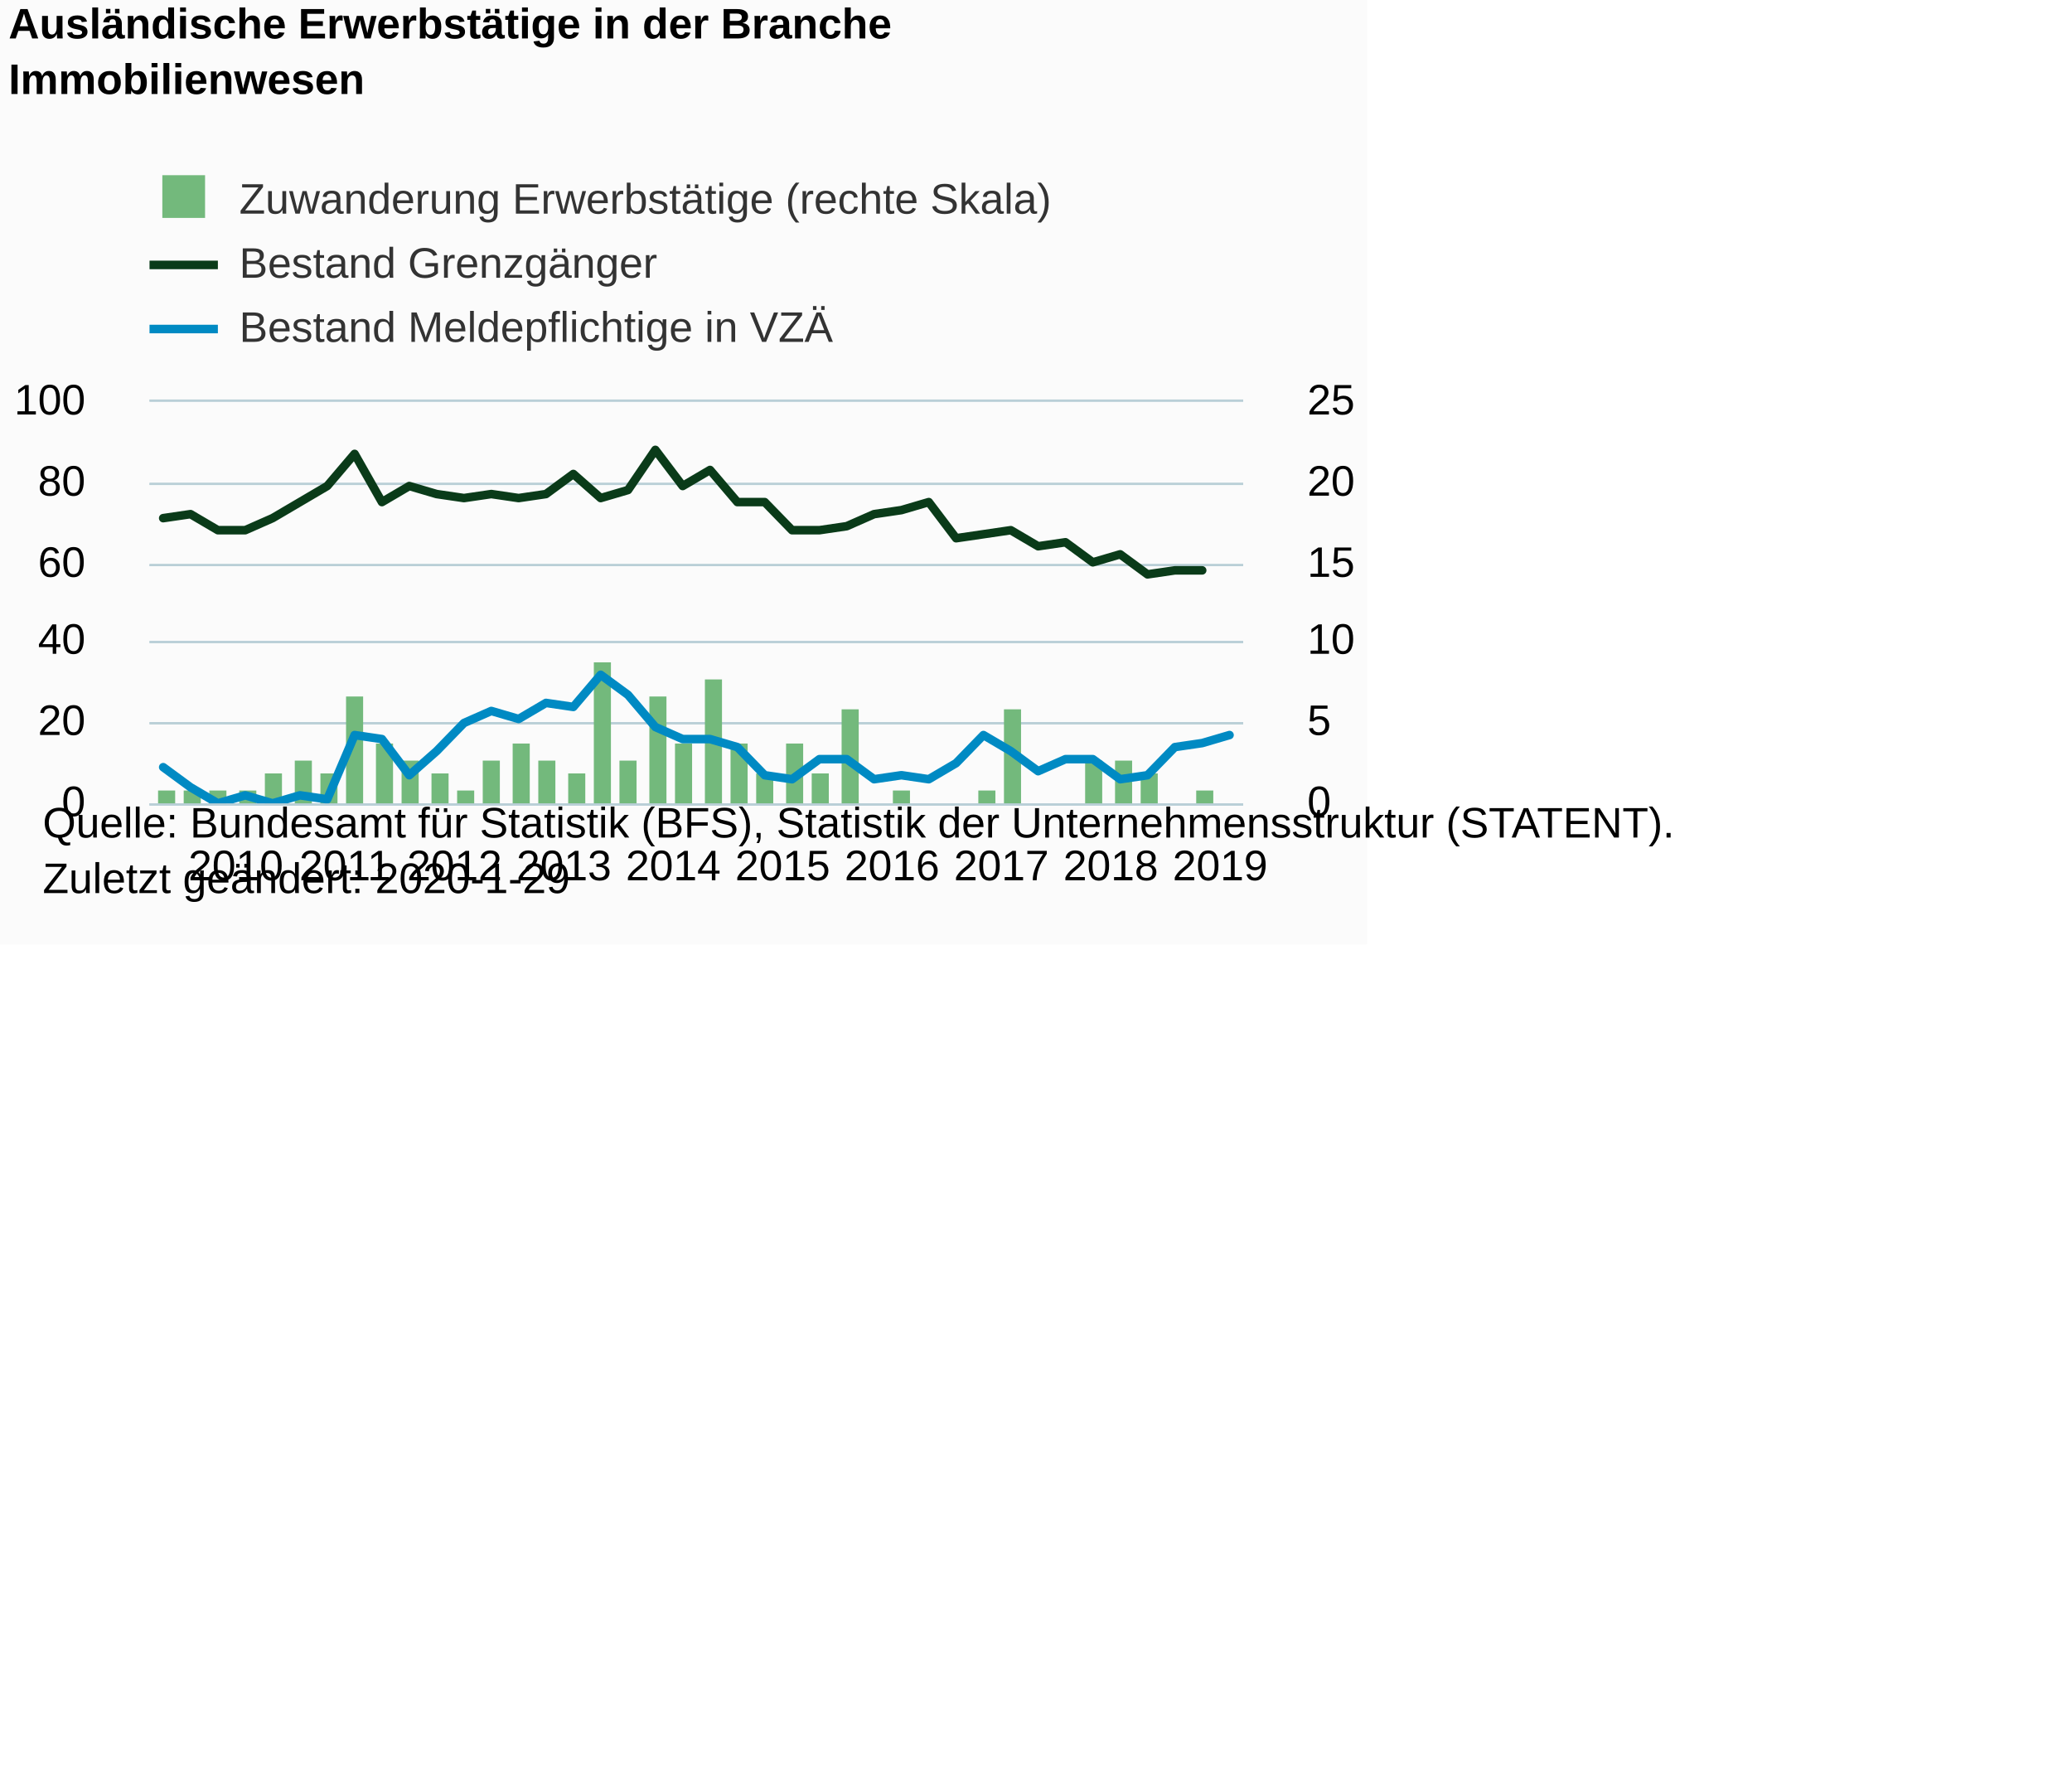
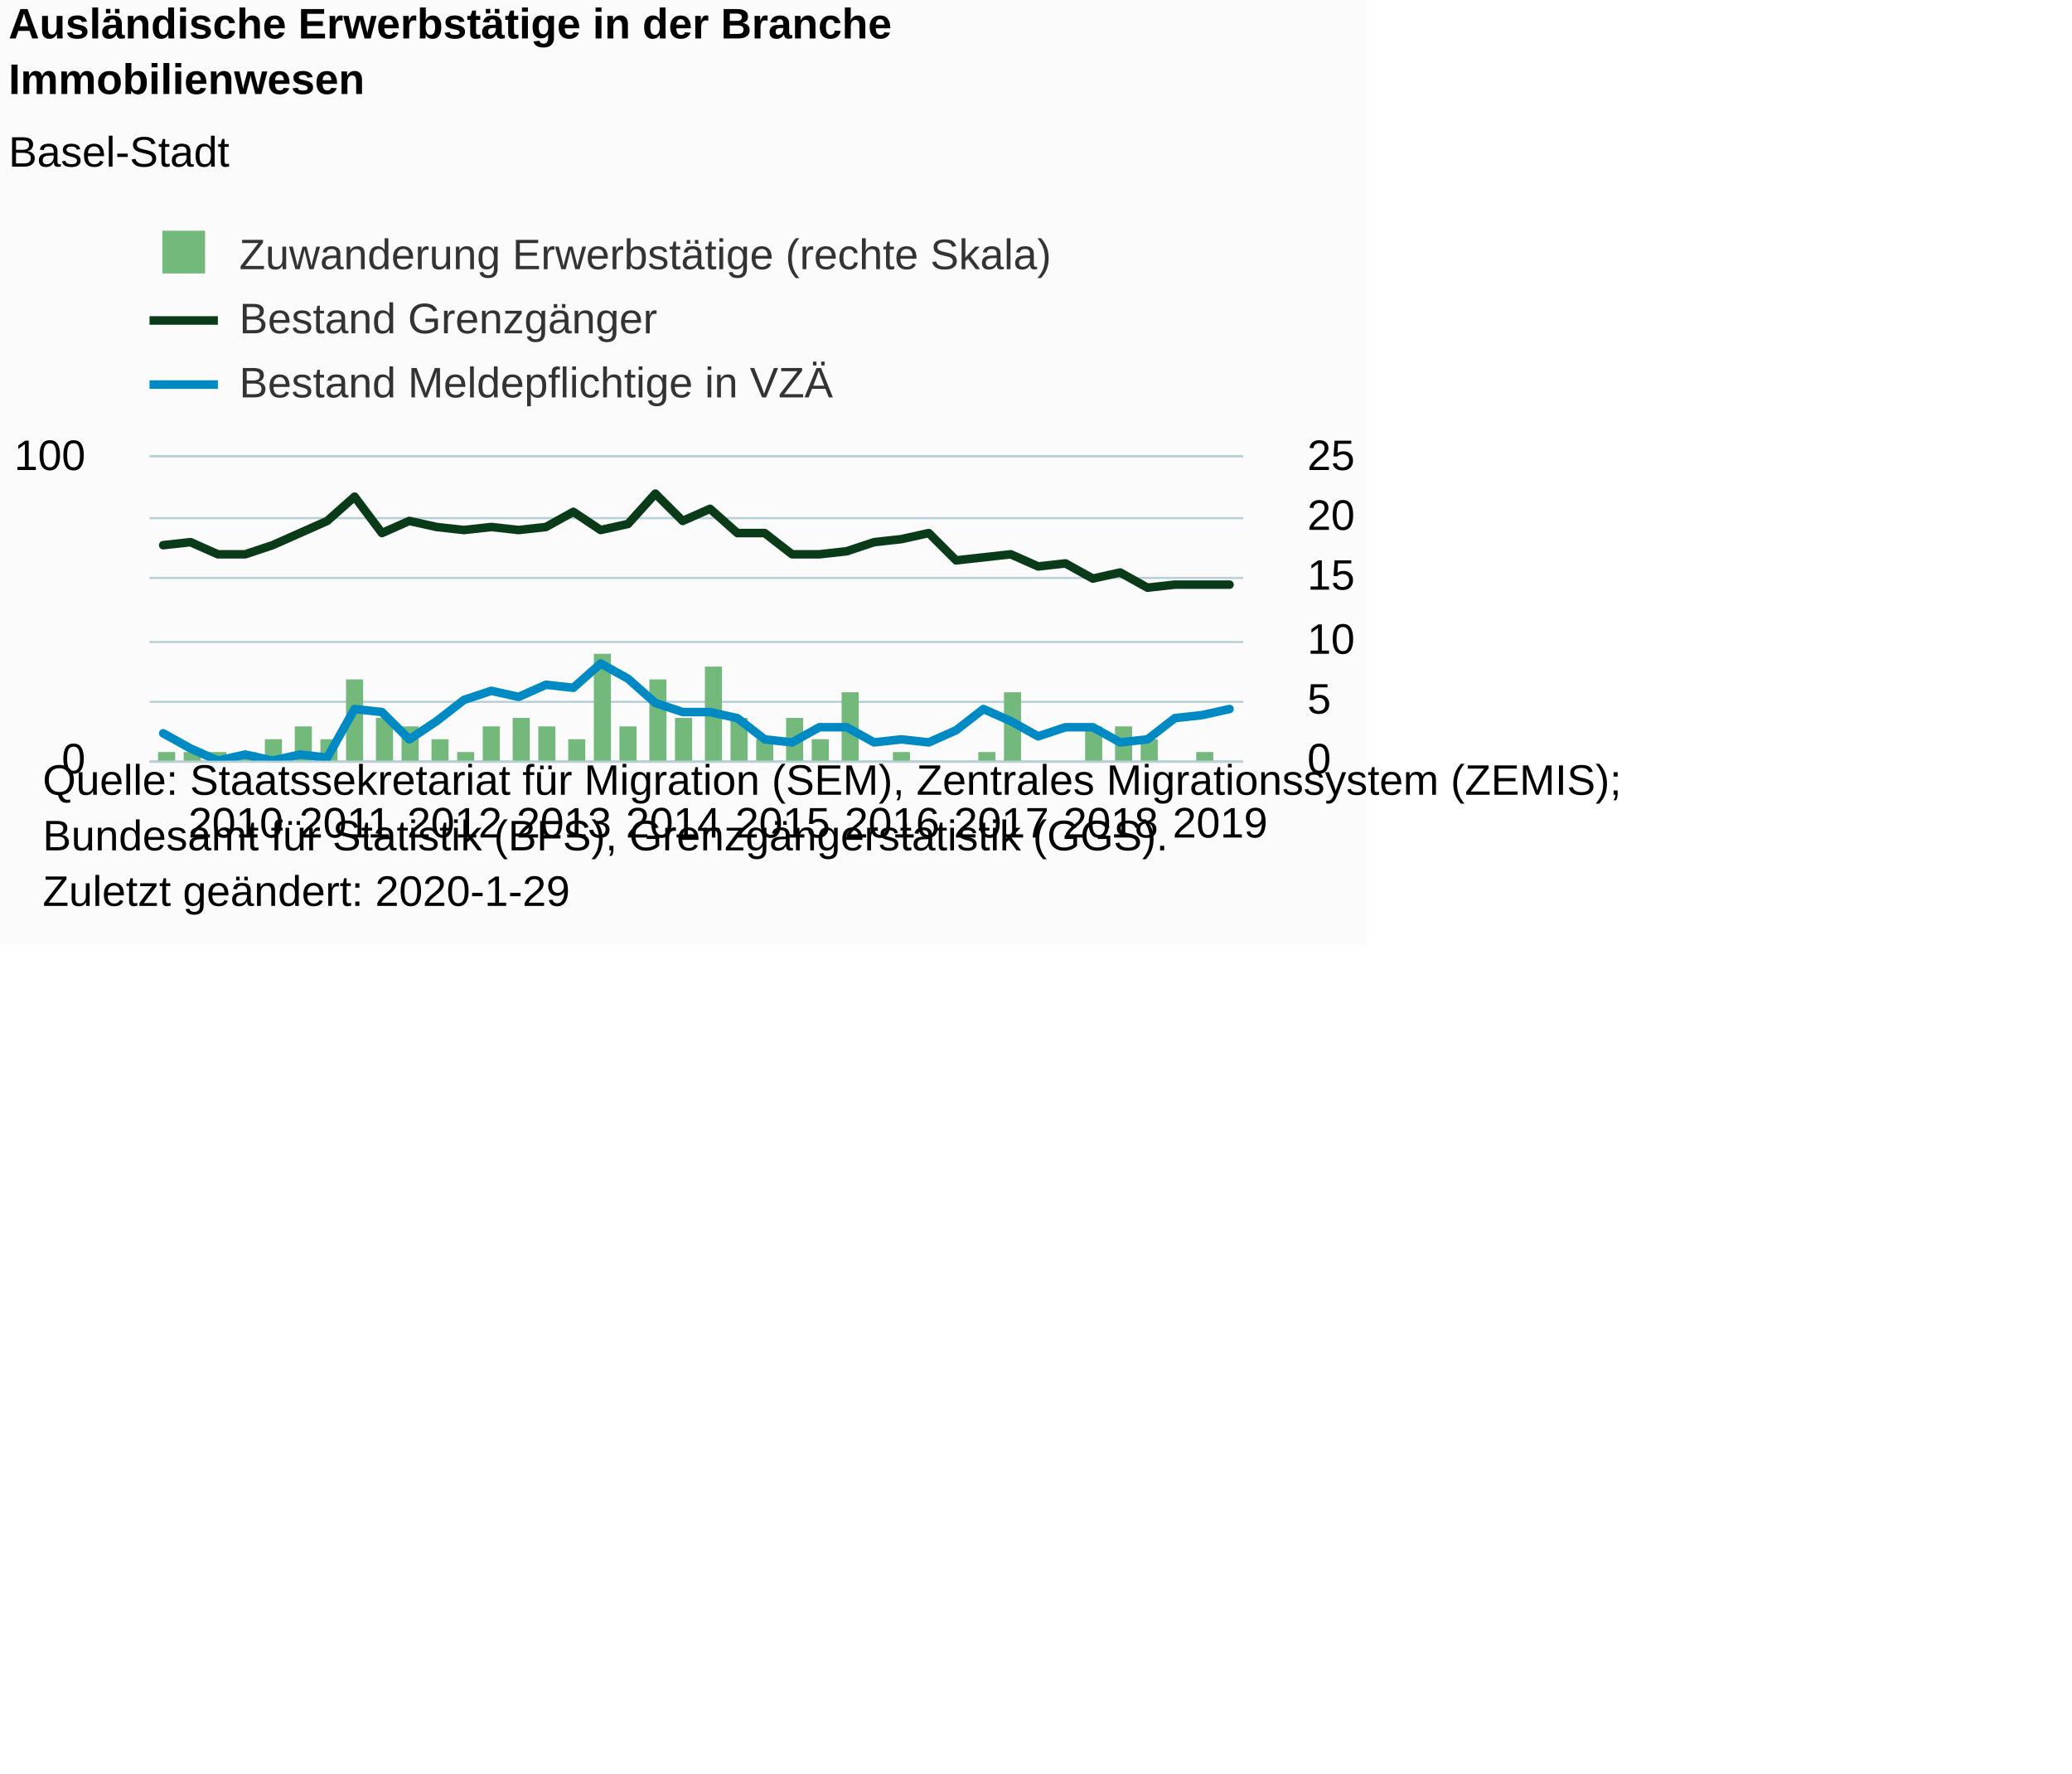
<svg xmlns="http://www.w3.org/2000/svg" version="1.1" class="highcharts-root" style="font-family:Arial;font-size:12px;" viewBox="0 0 485 415">
  <defs>
-     <clipPath id="highcharts-hzc1iza-8">
-       <rect x="0" y="0" width="256" height="94" fill="none" />
+     <clipPath id="highcharts-izeucky-8">
+       <rect x="0" y="0" width="256" height="71" fill="none" />
    </clipPath>
-     <clipPath id="highcharts-hzc1iza-9">
-       <rect x="0" y="0" width="256" height="94" fill="none" />
+     <clipPath id="highcharts-izeucky-9">
+       <rect x="0" y="0" width="256" height="71" fill="none" />
    </clipPath>
-     <clipPath id="highcharts-hzc1iza-10">
-       <rect x="0" y="0" width="256" height="94" fill="none" />
+     <clipPath id="highcharts-izeucky-10">
+       <rect x="0" y="0" width="256" height="71" fill="none" />
    </clipPath>
  </defs>
  <rect fill="#fbfbfb" class="highcharts-background" x="0" y="0" width="320" height="221" rx="0" ry="0" />
-   <rect fill="none" class="highcharts-plot-background" x="35" y="94" width="256" height="94" />
+   <rect fill="none" class="highcharts-plot-background" x="35" y="107" width="256" height="71" />
  <g class="highcharts-pane-group" data-z-index="0" />
  <g class="highcharts-grid highcharts-xaxis-grid " data-z-index="1">
-     <path fill="none" data-z-index="1" class="highcharts-grid-line" d="M 37.5 94 L 37.5 188" opacity="1" />
-     <path fill="none" data-z-index="1" class="highcharts-grid-line" d="M 63.5 94 L 63.5 188" opacity="1" />
-     <path fill="none" data-z-index="1" class="highcharts-grid-line" d="M 88.5 94 L 88.5 188" opacity="1" />
-     <path fill="none" data-z-index="1" class="highcharts-grid-line" d="M 114.5 94 L 114.5 188" opacity="1" />
-     <path fill="none" data-z-index="1" class="highcharts-grid-line" d="M 140.5 94 L 140.5 188" opacity="1" />
-     <path fill="none" data-z-index="1" class="highcharts-grid-line" d="M 165.5 94 L 165.5 188" opacity="1" />
-     <path fill="none" data-z-index="1" class="highcharts-grid-line" d="M 191.5 94 L 191.5 188" opacity="1" />
-     <path fill="none" data-z-index="1" class="highcharts-grid-line" d="M 216.5 94 L 216.5 188" opacity="1" />
-     <path fill="none" data-z-index="1" class="highcharts-grid-line" d="M 242.5 94 L 242.5 188" opacity="1" />
-     <path fill="none" data-z-index="1" class="highcharts-grid-line" d="M 268.5 94 L 268.5 188" opacity="1" />
+     <path fill="none" data-z-index="1" class="highcharts-grid-line" d="M 37.5 107 L 37.5 178" opacity="1" />
+     <path fill="none" data-z-index="1" class="highcharts-grid-line" d="M 63.5 107 L 63.5 178" opacity="1" />
+     <path fill="none" data-z-index="1" class="highcharts-grid-line" d="M 88.5 107 L 88.5 178" opacity="1" />
+     <path fill="none" data-z-index="1" class="highcharts-grid-line" d="M 114.5 107 L 114.5 178" opacity="1" />
+     <path fill="none" data-z-index="1" class="highcharts-grid-line" d="M 140.5 107 L 140.5 178" opacity="1" />
+     <path fill="none" data-z-index="1" class="highcharts-grid-line" d="M 165.5 107 L 165.5 178" opacity="1" />
+     <path fill="none" data-z-index="1" class="highcharts-grid-line" d="M 191.5 107 L 191.5 178" opacity="1" />
+     <path fill="none" data-z-index="1" class="highcharts-grid-line" d="M 216.5 107 L 216.5 178" opacity="1" />
+     <path fill="none" data-z-index="1" class="highcharts-grid-line" d="M 242.5 107 L 242.5 178" opacity="1" />
+     <path fill="none" data-z-index="1" class="highcharts-grid-line" d="M 268.5 107 L 268.5 178" opacity="1" />
  </g>
-   <rect fill="none" class="highcharts-plot-border" data-z-index="1" x="35" y="94" width="256" height="94" />
+   <rect fill="none" class="highcharts-plot-border" data-z-index="1" x="35" y="107" width="256" height="71" />
  <g class="highcharts-grid highcharts-yaxis-grid " data-z-index="1">
-     <path fill="none" stroke="#B9CFD7" stroke-width="0.5" data-z-index="1" class="highcharts-grid-line" d="M 35 188.25 L 291 188.25" opacity="1" />
-     <path fill="none" stroke="#B9CFD7" stroke-width="0.5" data-z-index="1" class="highcharts-grid-line" d="M 35 169.25 L 291 169.25" opacity="1" />
-     <path fill="none" stroke="#B9CFD7" stroke-width="0.5" data-z-index="1" class="highcharts-grid-line" d="M 35 150.25 L 291 150.25" opacity="1" />
-     <path fill="none" stroke="#B9CFD7" stroke-width="0.5" data-z-index="1" class="highcharts-grid-line" d="M 35 132.25 L 291 132.25" opacity="1" />
-     <path fill="none" stroke="#B9CFD7" stroke-width="0.5" data-z-index="1" class="highcharts-grid-line" d="M 35 113.25 L 291 113.25" opacity="1" />
-     <path fill="none" stroke="#B9CFD7" stroke-width="0.5" data-z-index="1" class="highcharts-grid-line" d="M 35 93.75 L 291 93.75" opacity="1" />
+     <path fill="none" stroke="#B9CFD7" stroke-width="0.5" data-z-index="1" class="highcharts-grid-line" d="M 35 178.25 L 291 178.25" opacity="1" />
+     <path fill="none" stroke="#B9CFD7" stroke-width="0.5" data-z-index="1" class="highcharts-grid-line" d="M 35 106.75 L 291 106.75" opacity="1" />
  </g>
  <g class="highcharts-grid highcharts-yaxis-grid " data-z-index="1">
-     <path fill="none" stroke="#B9CFD7" stroke-width="0.5" data-z-index="1" class="highcharts-grid-line" d="M 35 188.25 L 291 188.25" opacity="1" />
-     <path fill="none" stroke="#B9CFD7" stroke-width="0.5" data-z-index="1" class="highcharts-grid-line" d="M 35 169.25 L 291 169.25" opacity="1" />
+     <path fill="none" stroke="#B9CFD7" stroke-width="0.5" data-z-index="1" class="highcharts-grid-line" d="M 35 178.25 L 291 178.25" opacity="1" />
+     <path fill="none" stroke="#B9CFD7" stroke-width="0.5" data-z-index="1" class="highcharts-grid-line" d="M 35 164.25 L 291 164.25" opacity="1" />
    <path fill="none" stroke="#B9CFD7" stroke-width="0.5" data-z-index="1" class="highcharts-grid-line" d="M 35 150.25 L 291 150.25" opacity="1" />
-     <path fill="none" stroke="#B9CFD7" stroke-width="0.5" data-z-index="1" class="highcharts-grid-line" d="M 35 132.25 L 291 132.25" opacity="1" />
-     <path fill="none" stroke="#B9CFD7" stroke-width="0.5" data-z-index="1" class="highcharts-grid-line" d="M 35 113.25 L 291 113.25" opacity="1" />
-     <path fill="none" stroke="#B9CFD7" stroke-width="0.5" data-z-index="1" class="highcharts-grid-line" d="M 35 93.75 L 291 93.75" opacity="1" />
+     <path fill="none" stroke="#B9CFD7" stroke-width="0.5" data-z-index="1" class="highcharts-grid-line" d="M 35 135.25 L 291 135.25" opacity="1" />
+     <path fill="none" stroke="#B9CFD7" stroke-width="0.5" data-z-index="1" class="highcharts-grid-line" d="M 35 121.25 L 291 121.25" opacity="1" />
+     <path fill="none" stroke="#B9CFD7" stroke-width="0.5" data-z-index="1" class="highcharts-grid-line" d="M 35 106.75 L 291 106.75" opacity="1" />
  </g>
  <g class="highcharts-axis highcharts-xaxis " data-z-index="2">
-     <path fill="none" class="highcharts-axis-line" stroke="#B9CFD7" stroke-width="0.5" data-z-index="7" d="M 35 188.25 L 291 188.25" />
+     <path fill="none" class="highcharts-axis-line" stroke="#B9CFD7" stroke-width="0.5" data-z-index="7" d="M 35 178.25 L 291 178.25" />
  </g>
  <g class="highcharts-axis highcharts-yaxis " data-z-index="2">
-     <path fill="none" class="highcharts-axis-line" data-z-index="7" d="M 35 94 L 35 188" />
+     <path fill="none" class="highcharts-axis-line" data-z-index="7" d="M 35 107 L 35 178" />
  </g>
  <g class="highcharts-axis highcharts-yaxis " data-z-index="2">
-     <path fill="none" class="highcharts-axis-line" data-z-index="7" d="M 291 94 L 291 188" />
+     <path fill="none" class="highcharts-axis-line" data-z-index="7" d="M 291 107 L 291 178" />
  </g>
  <g class="highcharts-series-group" data-z-index="3">
-     <g data-z-index="0.1" class="highcharts-series highcharts-series-0 highcharts-column-series " transform="translate(35,94) scale(1 1)" clip-path="url(#highcharts-hzc1iza-9)">
-       <rect x="2" y="91" width="4" height="4" fill="#73b97c" class="highcharts-point" />
-       <rect x="8" y="91" width="4" height="4" fill="#73b97c" class="highcharts-point" />
-       <rect x="14" y="91" width="4" height="4" fill="#73b97c" class="highcharts-point" />
-       <rect x="21" y="91" width="4" height="4" fill="#73b97c" class="highcharts-point" />
-       <rect x="27" y="87" width="4" height="8" fill="#73b97c" class="highcharts-point" />
-       <rect x="34" y="84" width="4" height="11" fill="#73b97c" class="highcharts-point" />
-       <rect x="40" y="87" width="4" height="8" fill="#73b97c" class="highcharts-point" />
-       <rect x="46" y="69" width="4" height="26" fill="#73b97c" class="highcharts-point" />
-       <rect x="53" y="80" width="4" height="15" fill="#73b97c" class="highcharts-point" />
-       <rect x="59" y="84" width="4" height="11" fill="#73b97c" class="highcharts-point" />
-       <rect x="66" y="87" width="4" height="8" fill="#73b97c" class="highcharts-point" />
-       <rect x="72" y="91" width="4" height="4" fill="#73b97c" class="highcharts-point" />
-       <rect x="78" y="84" width="4" height="11" fill="#73b97c" class="highcharts-point" />
-       <rect x="85" y="80" width="4" height="15" fill="#73b97c" class="highcharts-point" />
-       <rect x="91" y="84" width="4" height="11" fill="#73b97c" class="highcharts-point" />
-       <rect x="98" y="87" width="4" height="8" fill="#73b97c" class="highcharts-point" />
-       <rect x="104" y="61" width="4" height="34" fill="#73b97c" class="highcharts-point" />
-       <rect x="110" y="84" width="4" height="11" fill="#73b97c" class="highcharts-point" />
-       <rect x="117" y="69" width="4" height="26" fill="#73b97c" class="highcharts-point" />
-       <rect x="123" y="80" width="4" height="15" fill="#73b97c" class="highcharts-point" />
-       <rect x="130" y="65" width="4" height="30" fill="#73b97c" class="highcharts-point" />
-       <rect x="136" y="80" width="4" height="15" fill="#73b97c" class="highcharts-point" />
-       <rect x="142" y="87" width="4" height="8" fill="#73b97c" class="highcharts-point" />
-       <rect x="149" y="80" width="4" height="15" fill="#73b97c" class="highcharts-point" />
-       <rect x="155" y="87" width="4" height="8" fill="#73b97c" class="highcharts-point" />
-       <rect x="162" y="72" width="4" height="23" fill="#73b97c" class="highcharts-point" />
-       <rect x="174" y="91" width="4" height="4" fill="#73b97c" class="highcharts-point" />
-       <rect x="194" y="91" width="4" height="4" fill="#73b97c" class="highcharts-point" />
-       <rect x="200" y="72" width="4" height="23" fill="#73b97c" class="highcharts-point" />
-       <rect x="219" y="84" width="4" height="11" fill="#73b97c" class="highcharts-point" />
-       <rect x="226" y="84" width="4" height="11" fill="#73b97c" class="highcharts-point" />
-       <rect x="232" y="87" width="4" height="8" fill="#73b97c" class="highcharts-point" />
-       <rect x="245" y="91" width="4" height="4" fill="#73b97c" class="highcharts-point" />
+     <g data-z-index="0.1" class="highcharts-series highcharts-series-0 highcharts-column-series " transform="translate(35,107) scale(1 1)" clip-path="url(#highcharts-izeucky-9)">
+       <rect x="2" y="69" width="4" height="3" fill="#73b97c" class="highcharts-point" />
+       <rect x="8" y="69" width="4" height="3" fill="#73b97c" class="highcharts-point" />
+       <rect x="14" y="69" width="4" height="3" fill="#73b97c" class="highcharts-point" />
+       <rect x="21" y="69" width="4" height="3" fill="#73b97c" class="highcharts-point" />
+       <rect x="27" y="66" width="4" height="6" fill="#73b97c" class="highcharts-point" />
+       <rect x="34" y="63" width="4" height="9" fill="#73b97c" class="highcharts-point" />
+       <rect x="40" y="66" width="4" height="6" fill="#73b97c" class="highcharts-point" />
+       <rect x="46" y="52" width="4" height="20" fill="#73b97c" class="highcharts-point" />
+       <rect x="53" y="61" width="4" height="11" fill="#73b97c" class="highcharts-point" />
+       <rect x="59" y="63" width="4" height="9" fill="#73b97c" class="highcharts-point" />
+       <rect x="66" y="66" width="4" height="6" fill="#73b97c" class="highcharts-point" />
+       <rect x="72" y="69" width="4" height="3" fill="#73b97c" class="highcharts-point" />
+       <rect x="78" y="63" width="4" height="9" fill="#73b97c" class="highcharts-point" />
+       <rect x="85" y="61" width="4" height="11" fill="#73b97c" class="highcharts-point" />
+       <rect x="91" y="63" width="4" height="9" fill="#73b97c" class="highcharts-point" />
+       <rect x="98" y="66" width="4" height="6" fill="#73b97c" class="highcharts-point" />
+       <rect x="104" y="46" width="4" height="26" fill="#73b97c" class="highcharts-point" />
+       <rect x="110" y="63" width="4" height="9" fill="#73b97c" class="highcharts-point" />
+       <rect x="117" y="52" width="4" height="20" fill="#73b97c" class="highcharts-point" />
+       <rect x="123" y="61" width="4" height="11" fill="#73b97c" class="highcharts-point" />
+       <rect x="130" y="49" width="4" height="23" fill="#73b97c" class="highcharts-point" />
+       <rect x="136" y="61" width="4" height="11" fill="#73b97c" class="highcharts-point" />
+       <rect x="142" y="66" width="4" height="6" fill="#73b97c" class="highcharts-point" />
+       <rect x="149" y="61" width="4" height="11" fill="#73b97c" class="highcharts-point" />
+       <rect x="155" y="66" width="4" height="6" fill="#73b97c" class="highcharts-point" />
+       <rect x="162" y="55" width="4" height="17" fill="#73b97c" class="highcharts-point" />
+       <rect x="174" y="69" width="4" height="3" fill="#73b97c" class="highcharts-point" />
+       <rect x="194" y="69" width="4" height="3" fill="#73b97c" class="highcharts-point" />
+       <rect x="200" y="55" width="4" height="17" fill="#73b97c" class="highcharts-point" />
+       <rect x="219" y="63" width="4" height="9" fill="#73b97c" class="highcharts-point" />
+       <rect x="226" y="63" width="4" height="9" fill="#73b97c" class="highcharts-point" />
+       <rect x="232" y="66" width="4" height="6" fill="#73b97c" class="highcharts-point" />
+       <rect x="245" y="69" width="4" height="3" fill="#73b97c" class="highcharts-point" />
    </g>
-     <g data-z-index="0.1" class="highcharts-markers highcharts-series-0 highcharts-column-series " transform="translate(35,94) scale(1 1)" clip-path="none" />
-     <g data-z-index="0.1" class="highcharts-series highcharts-series-1 highcharts-line-series " transform="translate(35,94) scale(1 1)" clip-path="url(#highcharts-hzc1iza-10)">
-       <path fill="none" d="M 3.2 27.26 L 9.6 26.32 L 16 30.08 L 22.4 30.08 L 28.8 27.26 L 35.2 23.5 L 41.6 19.74 L 48 12.22 L 54.4 23.5 L 60.8 19.74 L 67.2 21.62 L 73.6 22.56 L 80 21.62 L 86.4 22.56 L 92.8 21.62 L 99.2 16.92 L 105.6 22.56 L 112 20.68 L 118.4 11.28 L 124.8 19.74 L 131.2 15.98 L 137.6 23.5 L 144 23.5 L 150.4 30.08 L 156.8 30.08 L 163.2 29.14 L 169.6 26.32 L 176 25.38 L 182.4 23.5 L 188.8 31.96 L 195.2 31.02 L 201.6 30.08 L 208 33.84 L 214.4 32.9 L 220.8 37.6 L 227.2 35.72 L 233.6 40.42 L 240 39.48 L 246.4 39.48" class="highcharts-graph" data-z-index="1" stroke="#0A3B19" stroke-width="2" stroke-linejoin="round" stroke-linecap="round" />
+     <g data-z-index="0.1" class="highcharts-markers highcharts-series-0 highcharts-column-series " transform="translate(35,107) scale(1 1)" clip-path="none" />
+     <g data-z-index="0.1" class="highcharts-series highcharts-series-1 highcharts-line-series " transform="translate(35,107) scale(1 1)" clip-path="url(#highcharts-izeucky-10)">
+       <path fill="none" d="M 3.2 20.59 L 9.6 19.88 L 16 22.72 L 22.4 22.72 L 28.8 20.59 L 35.2 17.75 L 41.6 14.91 L 48 9.23 L 54.4 17.75 L 60.8 14.91 L 67.2 16.33 L 73.6 17.04 L 80 16.33 L 86.4 17.04 L 92.8 16.33 L 99.2 12.78 L 105.6 17.04 L 112 15.62 L 118.4 8.52 L 124.8 14.91 L 131.2 12.07 L 137.6 17.75 L 144 17.75 L 150.4 22.72 L 156.8 22.72 L 163.2 22.01 L 169.6 19.88 L 176 19.17 L 182.4 17.75 L 188.8 24.14 L 195.2 23.43 L 201.6 22.72 L 208 25.56 L 214.4 24.85 L 220.8 28.4 L 227.2 26.98 L 233.6 30.53 L 240 29.82 L 246.4 29.82 L 252.8 29.82" class="highcharts-graph" data-z-index="1" stroke="#0A3B19" stroke-width="2" stroke-linejoin="round" stroke-linecap="round" />
    </g>
-     <g data-z-index="0.1" class="highcharts-markers highcharts-series-1 highcharts-line-series " transform="translate(35,94) scale(1 1)" clip-path="none" />
-     <g data-z-index="0.1" class="highcharts-series highcharts-series-2 highcharts-line-series " transform="translate(35,94) scale(1 1)" clip-path="url(#highcharts-hzc1iza-10)">
-       <path fill="none" d="M 3.2 85.54 L 9.6 90.24 L 16 94 L 22.4 92.12 L 28.8 94 L 35.2 92.12 L 41.6 93.06 L 48 78.02 L 54.4 78.96 L 60.8 87.42 L 67.2 81.78 L 73.6 75.2 L 80 72.38 L 86.4 74.26 L 92.8 70.5 L 99.2 71.44 L 105.6 63.92 L 112 68.62 L 118.4 76.14 L 124.8 78.96 L 131.2 78.96 L 137.6 80.84 L 144 87.42 L 150.4 88.36 L 156.8 83.66 L 163.2 83.66 L 169.6 88.36 L 176 87.42 L 182.4 88.36 L 188.8 84.6 L 195.2 78.02 L 201.6 81.78 L 208 86.48 L 214.4 83.66 L 220.8 83.66 L 227.2 88.36 L 233.6 87.42 L 240 80.84 L 246.4 79.9 L 252.8 78.02" class="highcharts-graph" data-z-index="1" stroke="#008AC3" stroke-width="2" stroke-linejoin="round" stroke-linecap="round" />
+     <g data-z-index="0.1" class="highcharts-markers highcharts-series-1 highcharts-line-series " transform="translate(35,107) scale(1 1)" clip-path="none" />
+     <g data-z-index="0.1" class="highcharts-series highcharts-series-2 highcharts-line-series " transform="translate(35,107) scale(1 1)" clip-path="url(#highcharts-izeucky-10)">
+       <path fill="none" d="M 3.2 64.61 L 9.6 68.16 L 16 71 L 22.4 69.58 L 28.8 71 L 35.2 69.58 L 41.6 70.29 L 48 58.93 L 54.4 59.64 L 60.8 66.03 L 67.2 61.77 L 73.6 56.8 L 80 54.67 L 86.4 56.09 L 92.8 53.25 L 99.2 53.96 L 105.6 48.28 L 112 51.83 L 118.4 57.51 L 124.8 59.64 L 131.2 59.64 L 137.6 61.06 L 144 66.03 L 150.4 66.74 L 156.8 63.19 L 163.2 63.19 L 169.6 66.74 L 176 66.03 L 182.4 66.74 L 188.8 63.9 L 195.2 58.93 L 201.6 61.77 L 208 65.32 L 214.4 63.19 L 220.8 63.19 L 227.2 66.74 L 233.6 66.03 L 240 61.06 L 246.4 60.35 L 252.8 58.93" class="highcharts-graph" data-z-index="1" stroke="#008AC3" stroke-width="2" stroke-linejoin="round" stroke-linecap="round" />
    </g>
-     <g data-z-index="0.1" class="highcharts-markers highcharts-series-2 highcharts-line-series " transform="translate(35,94) scale(1 1)" clip-path="none" />
+     <g data-z-index="0.1" class="highcharts-markers highcharts-series-2 highcharts-line-series " transform="translate(35,107) scale(1 1)" clip-path="none" />
  </g>
  <text x="2" text-anchor="start" class="highcharts-title" data-z-index="4" style="color:#000000;font-size:10px;font-weight:bold;fill:#000000;" y="9">
    <tspan>Ausländische Erwerbstätige in der Branche</tspan>
    <tspan dy="13" x="2">Immobilienwesen</tspan>
  </text>
-   <text x="2" text-anchor="start" class="highcharts-subtitle" data-z-index="4" style="color:#000000;font-size:10px;font-weight:normal;font-family:Arial;fill:#000000;" y="39" />
-   <g class="highcharts-legend" data-z-index="7" transform="translate(35,42)">
+   <text x="2" text-anchor="start" class="highcharts-subtitle" data-z-index="4" style="color:#000000;font-size:10px;font-weight:normal;font-family:Arial;fill:#000000;" y="39">
+     <tspan>Basel-Stadt</tspan>
+   </text>
+   <g class="highcharts-legend" data-z-index="7" transform="translate(35,55)">
    <rect fill="none" class="highcharts-legend-box" rx="0" ry="0" x="0" y="0" width="218" height="40" visibility="visible" />
    <g data-z-index="1">
      <g>
        <g class="highcharts-legend-item highcharts-column-series highcharts-color-undefined highcharts-series-0" data-z-index="1" transform="translate(0,-5)">
          <text x="21" style="color:#333333;font-size:10px;font-weight:normal;cursor:pointer;fill:#333333;" text-anchor="start" data-z-index="2" y="13">
            <tspan>Zuwanderung Erwerbstätige (rechte Skala)</tspan>
          </text>
          <rect x="3" y="4" width="10" height="10" fill="#73b97c" class="highcharts-point" data-z-index="3" />
        </g>
        <g class="highcharts-legend-item highcharts-line-series highcharts-color-undefined highcharts-series-1" data-z-index="1" transform="translate(0,10)">
          <path fill="none" d="M 0 10 L 16 10" class="highcharts-graph" stroke="#0A3B19" stroke-width="2" />
          <text x="21" y="13" style="color:#333333;font-size:10px;font-weight:normal;cursor:pointer;fill:#333333;" text-anchor="start" data-z-index="2">
            <tspan>Bestand Grenzgänger</tspan>
          </text>
        </g>
        <g class="highcharts-legend-item highcharts-line-series highcharts-color-undefined highcharts-series-2" data-z-index="1" transform="translate(0,25)">
          <path fill="none" d="M 0 10 L 16 10" class="highcharts-graph" stroke="#008AC3" stroke-width="2" />
          <text x="21" y="13" style="color:#333333;font-size:10px;font-weight:normal;cursor:pointer;fill:#333333;" text-anchor="start" data-z-index="2">
            <tspan>Bestand Meldepflichtige in VZÄ</tspan>
          </text>
        </g>
      </g>
    </g>
  </g>
  <g class="highcharts-axis-labels highcharts-xaxis-labels " data-z-index="7">
-     <text x="55.2" style="color:#000000;cursor:default;font-size:10px;white-space:nowrap;fill:#000000;" text-anchor="middle" transform="translate(0,0)" y="206" opacity="1">2010</text>
-     <text x="80.8" style="color:#000000;cursor:default;font-size:10px;white-space:nowrap;fill:#000000;" text-anchor="middle" transform="translate(0,0)" y="206" opacity="1">2011</text>
-     <text x="106.4" style="color:#000000;cursor:default;font-size:10px;white-space:nowrap;fill:#000000;" text-anchor="middle" transform="translate(0,0)" y="206" opacity="1">2012</text>
-     <text x="132" style="color:#000000;cursor:default;font-size:10px;white-space:nowrap;fill:#000000;" text-anchor="middle" transform="translate(0,0)" y="206" opacity="1">2013</text>
-     <text x="157.6" style="color:#000000;cursor:default;font-size:10px;white-space:nowrap;fill:#000000;" text-anchor="middle" transform="translate(0,0)" y="206" opacity="1">2014</text>
-     <text x="183.2" style="color:#000000;cursor:default;font-size:10px;white-space:nowrap;fill:#000000;" text-anchor="middle" transform="translate(0,0)" y="206" opacity="1">2015</text>
-     <text x="208.8" style="color:#000000;cursor:default;font-size:10px;white-space:nowrap;fill:#000000;" text-anchor="middle" transform="translate(0,0)" y="206" opacity="1">2016</text>
-     <text x="234.4" style="color:#000000;cursor:default;font-size:10px;white-space:nowrap;fill:#000000;" text-anchor="middle" transform="translate(0,0)" y="206" opacity="1">2017</text>
-     <text x="260" style="color:#000000;cursor:default;font-size:10px;white-space:nowrap;fill:#000000;" text-anchor="middle" transform="translate(0,0)" y="206" opacity="1">2018</text>
-     <text x="285.6" style="color:#000000;cursor:default;font-size:10px;white-space:nowrap;fill:#000000;" text-anchor="middle" transform="translate(0,0)" y="206" opacity="1">2019</text>
+     <text x="55.2" style="color:#000000;cursor:default;font-size:10px;white-space:nowrap;fill:#000000;" text-anchor="middle" transform="translate(0,0)" y="196" opacity="1">2010</text>
+     <text x="80.8" style="color:#000000;cursor:default;font-size:10px;white-space:nowrap;fill:#000000;" text-anchor="middle" transform="translate(0,0)" y="196" opacity="1">2011</text>
+     <text x="106.4" style="color:#000000;cursor:default;font-size:10px;white-space:nowrap;fill:#000000;" text-anchor="middle" transform="translate(0,0)" y="196" opacity="1">2012</text>
+     <text x="132" style="color:#000000;cursor:default;font-size:10px;white-space:nowrap;fill:#000000;" text-anchor="middle" transform="translate(0,0)" y="196" opacity="1">2013</text>
+     <text x="157.6" style="color:#000000;cursor:default;font-size:10px;white-space:nowrap;fill:#000000;" text-anchor="middle" transform="translate(0,0)" y="196" opacity="1">2014</text>
+     <text x="183.2" style="color:#000000;cursor:default;font-size:10px;white-space:nowrap;fill:#000000;" text-anchor="middle" transform="translate(0,0)" y="196" opacity="1">2015</text>
+     <text x="208.8" style="color:#000000;cursor:default;font-size:10px;white-space:nowrap;fill:#000000;" text-anchor="middle" transform="translate(0,0)" y="196" opacity="1">2016</text>
+     <text x="234.4" style="color:#000000;cursor:default;font-size:10px;white-space:nowrap;fill:#000000;" text-anchor="middle" transform="translate(0,0)" y="196" opacity="1">2017</text>
+     <text x="260" style="color:#000000;cursor:default;font-size:10px;white-space:nowrap;fill:#000000;" text-anchor="middle" transform="translate(0,0)" y="196" opacity="1">2018</text>
+     <text x="285.6" style="color:#000000;cursor:default;font-size:10px;white-space:nowrap;fill:#000000;" text-anchor="middle" transform="translate(0,0)" y="196" opacity="1">2019</text>
  </g>
  <g class="highcharts-axis-labels highcharts-yaxis-labels " data-z-index="7">
-     <text x="20" style="color:#000000;cursor:default;font-size:10px;fill:#000000;" text-anchor="end" transform="translate(0,0)" y="191" opacity="1">0</text>
-     <text x="20" style="color:#000000;cursor:default;font-size:10px;fill:#000000;" text-anchor="end" transform="translate(0,0)" y="172" opacity="1">20</text>
-     <text x="20" style="color:#000000;cursor:default;font-size:10px;fill:#000000;" text-anchor="end" transform="translate(0,0)" y="153" opacity="1">40</text>
-     <text x="20" style="color:#000000;cursor:default;font-size:10px;fill:#000000;" text-anchor="end" transform="translate(0,0)" y="135" opacity="1">60</text>
-     <text x="20" style="color:#000000;cursor:default;font-size:10px;fill:#000000;" text-anchor="end" transform="translate(0,0)" y="116" opacity="1">80</text>
-     <text x="20" style="color:#000000;cursor:default;font-size:10px;fill:#000000;" text-anchor="end" transform="translate(0,0)" y="97" opacity="1">100</text>
+     <text x="20" style="color:#000000;cursor:default;font-size:10px;fill:#000000;" text-anchor="end" transform="translate(0,0)" y="181" opacity="1">0</text>
+     <text x="20" style="color:#000000;cursor:default;font-size:10px;fill:#000000;" text-anchor="end" transform="translate(0,0)" y="110" opacity="1">100</text>
  </g>
  <g class="highcharts-axis-labels highcharts-yaxis-labels " data-z-index="7">
-     <text x="306" style="color:#000000;cursor:default;font-size:10px;fill:#000000;" text-anchor="start" transform="translate(0,0)" y="191" opacity="1">0</text>
-     <text x="306" style="color:#000000;cursor:default;font-size:10px;fill:#000000;" text-anchor="start" transform="translate(0,0)" y="172" opacity="1">5</text>
+     <text x="306" style="color:#000000;cursor:default;font-size:10px;fill:#000000;" text-anchor="start" transform="translate(0,0)" y="181" opacity="1">0</text>
+     <text x="306" style="color:#000000;cursor:default;font-size:10px;fill:#000000;" text-anchor="start" transform="translate(0,0)" y="167" opacity="1">5</text>
    <text x="306" style="color:#000000;cursor:default;font-size:10px;fill:#000000;" text-anchor="start" transform="translate(0,0)" y="153" opacity="1">10</text>
-     <text x="306" style="color:#000000;cursor:default;font-size:10px;fill:#000000;" text-anchor="start" transform="translate(0,0)" y="135" opacity="1">15</text>
-     <text x="306" style="color:#000000;cursor:default;font-size:10px;fill:#000000;" text-anchor="start" transform="translate(0,0)" y="116" opacity="1">20</text>
-     <text x="306" style="color:#000000;cursor:default;font-size:10px;fill:#000000;" text-anchor="start" transform="translate(0,0)" y="97" opacity="1">25</text>
+     <text x="306" style="color:#000000;cursor:default;font-size:10px;fill:#000000;" text-anchor="start" transform="translate(0,0)" y="138" opacity="1">15</text>
+     <text x="306" style="color:#000000;cursor:default;font-size:10px;fill:#000000;" text-anchor="start" transform="translate(0,0)" y="124" opacity="1">20</text>
+     <text x="306" style="color:#000000;cursor:default;font-size:10px;fill:#000000;" text-anchor="start" transform="translate(0,0)" y="110" opacity="1">25</text>
  </g>
-   <text x="10" class="highcharts-credits" text-anchor="start" data-z-index="8" style="cursor:default;color:#000000;font-size:10px;fill:#000000;" y="196">
-     <tspan>Quelle: Bundesamt für Statistik (BFS), Statistik der Unternehmensstruktur (STATENT).</tspan>
+   <text x="10" class="highcharts-credits" text-anchor="start" data-z-index="8" style="cursor:default;color:#000000;font-size:10px;fill:#000000;" y="186">
+     <tspan>Quelle: Staatssekretariat für Migration (SEM), Zentrales Migrationssystem (ZEMIS);</tspan>
+     <tspan x="10" dy="13">Bundesamt für Statistik (BFS), Grenzgängerstatistik (GGS).</tspan>
    <tspan x="10" dy="13">Zuletzt geändert: 2020-1-29</tspan>
  </text>
</svg>
